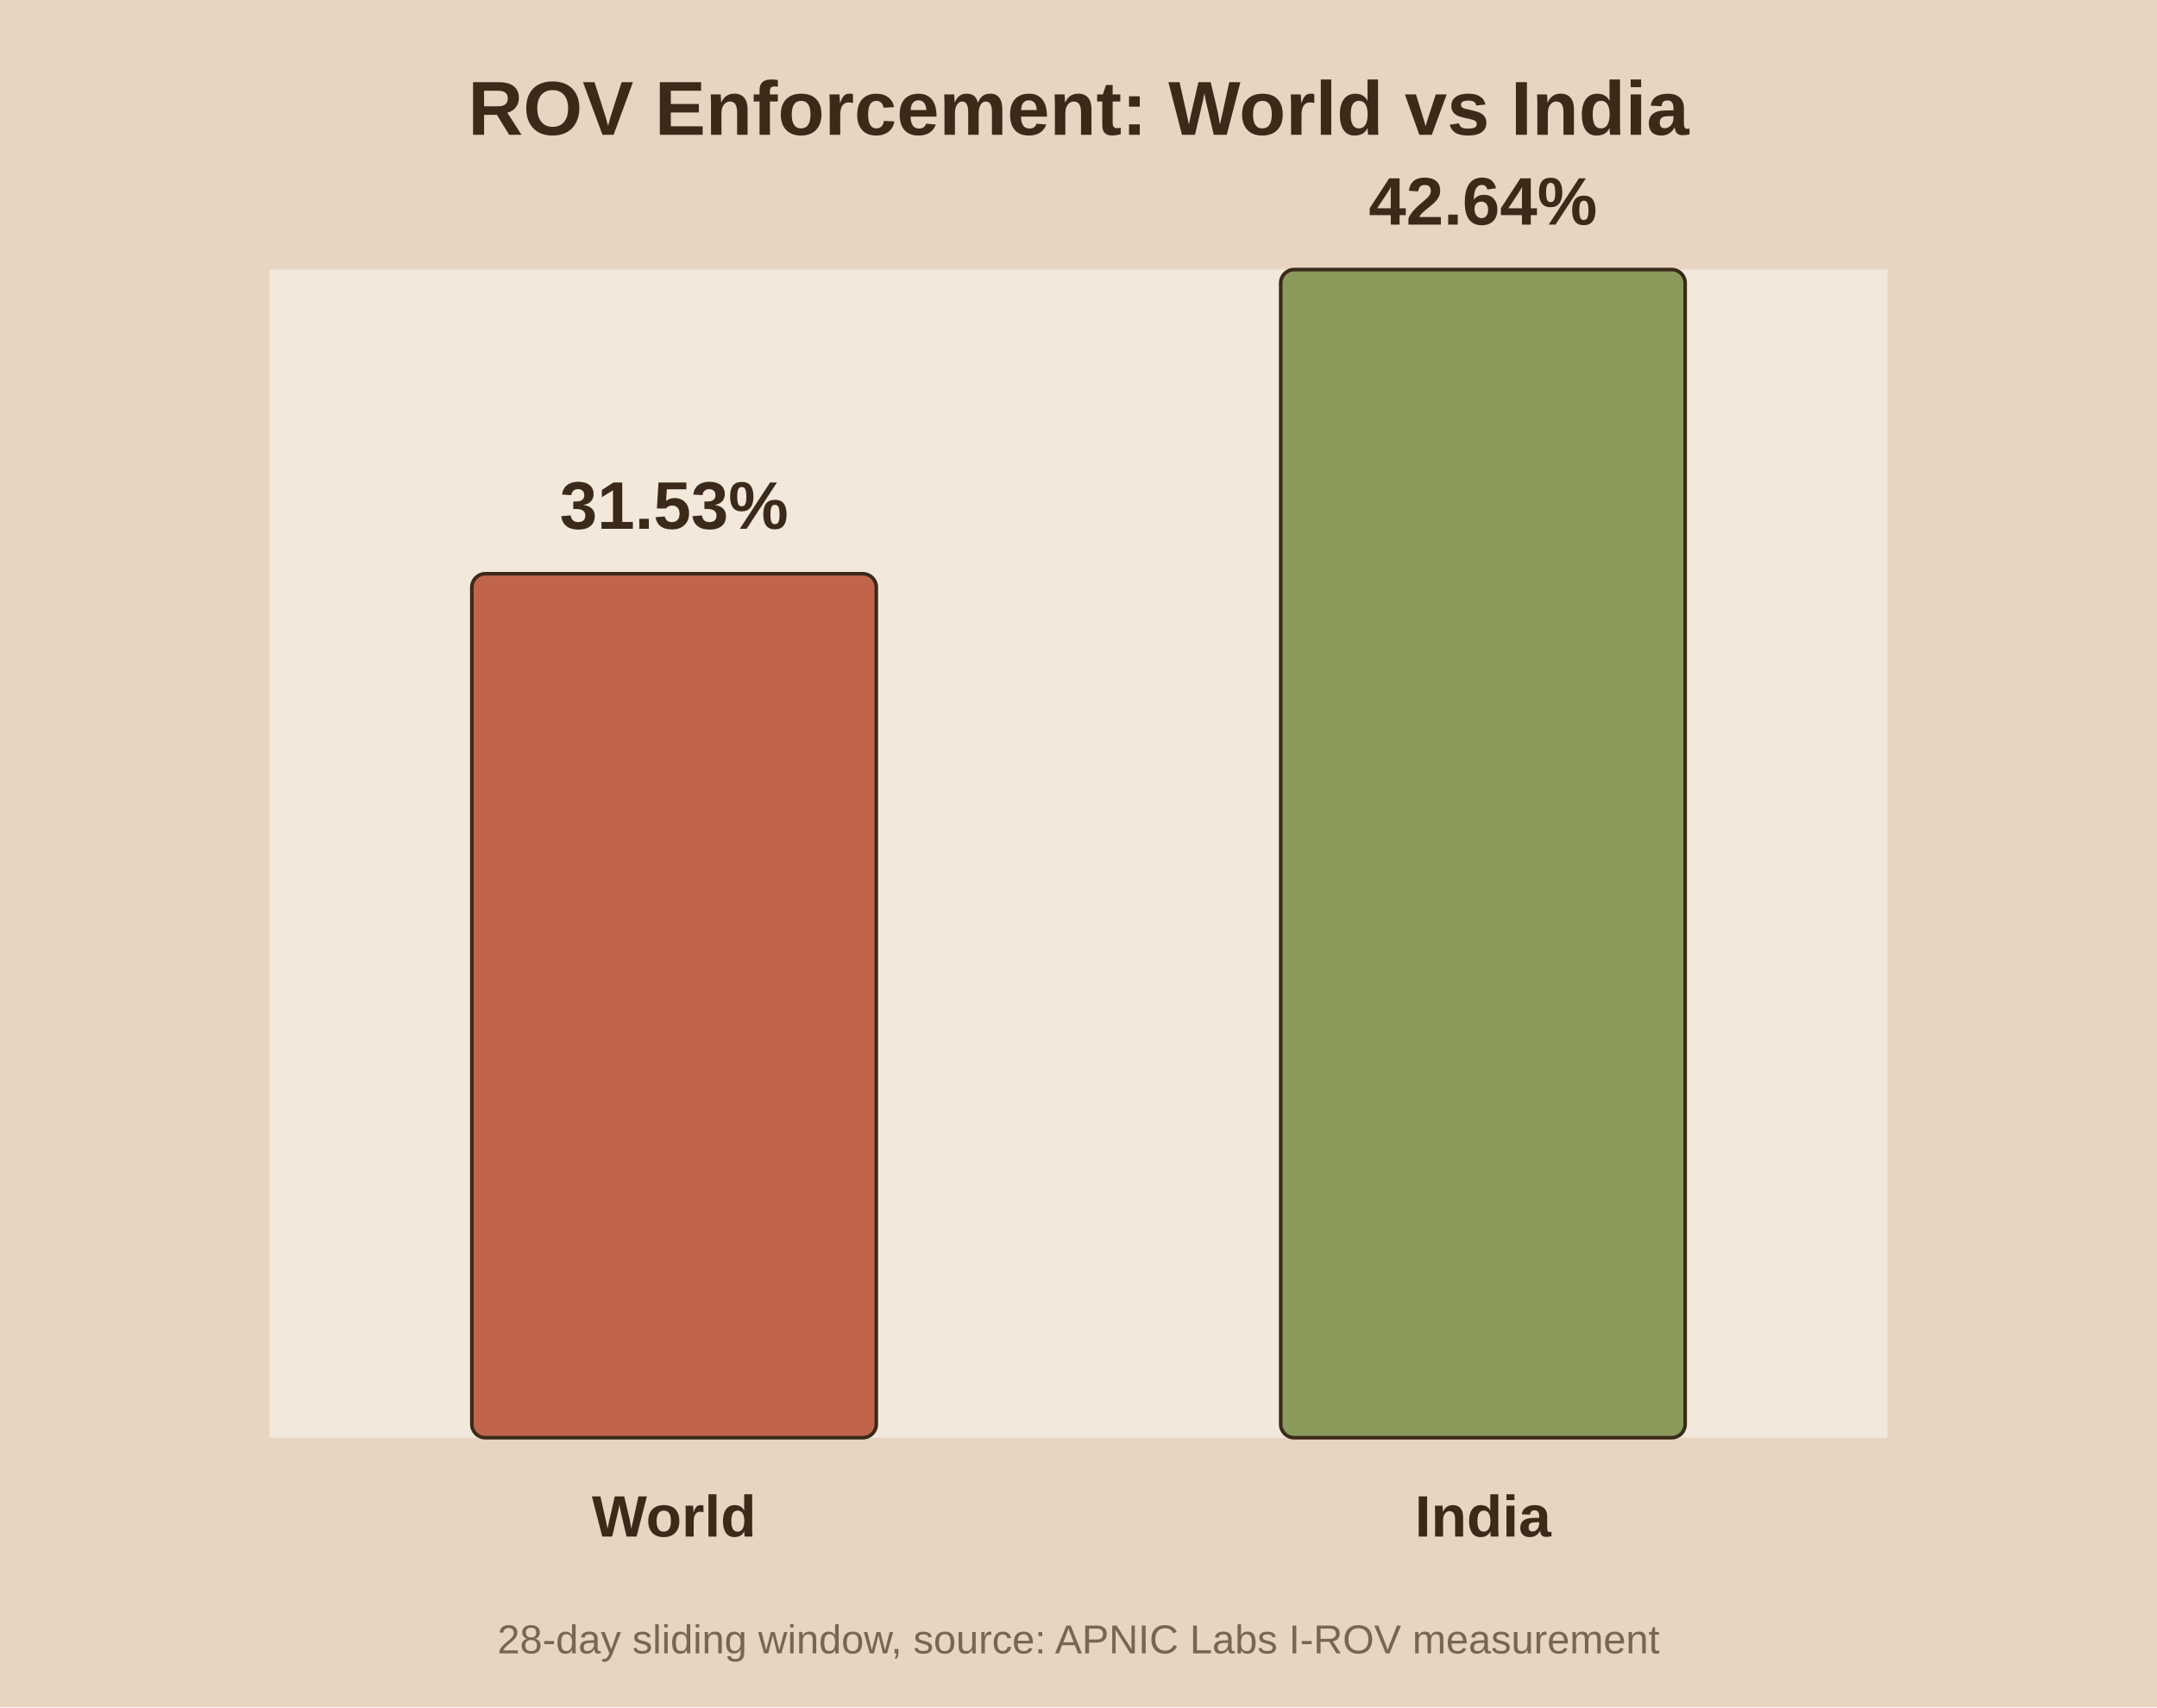
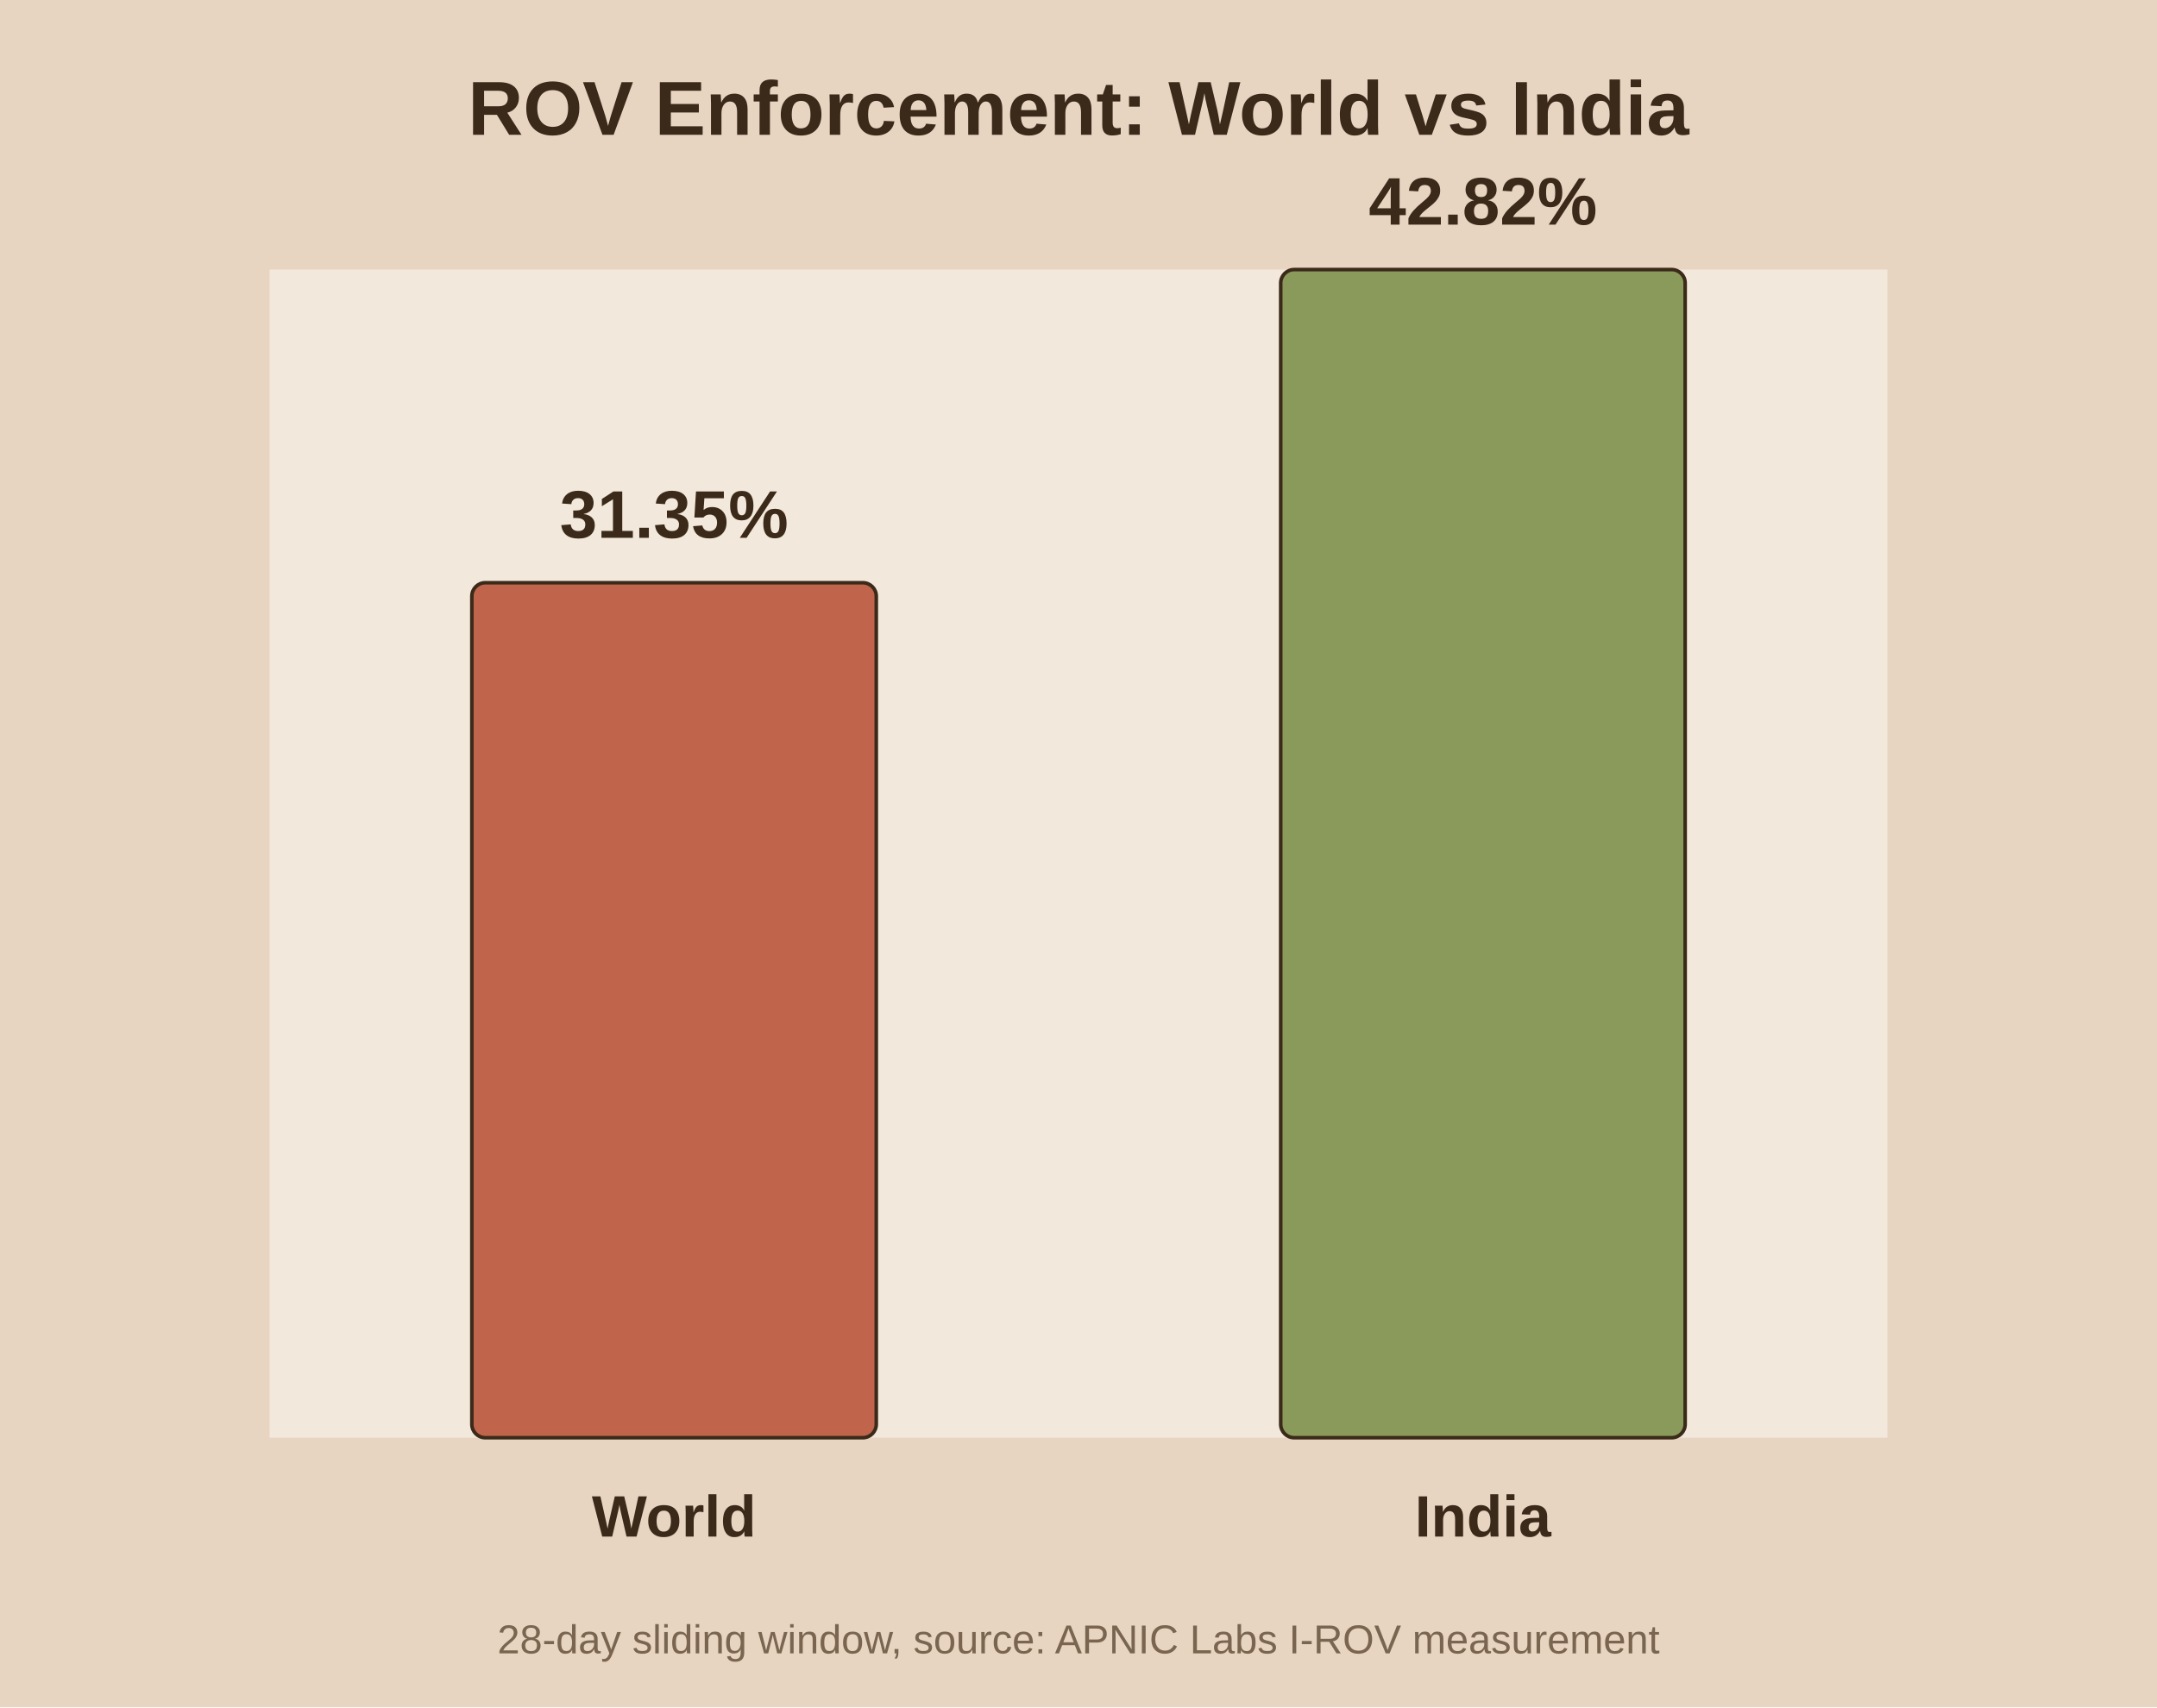
<svg xmlns="http://www.w3.org/2000/svg" viewBox="0 0 480 380">
  <rect width="480" height="380" fill="#e8d5c1" />
  <rect x="60" y="60" width="360" height="260" fill="#f2e8db" />
  <text x="240.0" y="30" text-anchor="middle" font-family="Arial" font-size="17" font-weight="bold" fill="#3b2a1a">ROV Enforcement: World vs India</text>
-   <rect x="105.0" y="127.7" width="90.0" height="192.3" fill="#c0654b" stroke="#3b2a1a" stroke-width="0.8" rx="3" />
-   <text x="150.0" y="117.7" text-anchor="middle" font-family="Arial" font-size="15" font-weight="bold" fill="#3b2a1a">31.53%</text>
+   <rect x="105.0" y="129.7" width="90.0" height="190.3" fill="#c0654b" stroke="#3b2a1a" stroke-width="0.8" rx="3" />
+   <text x="150.0" y="119.7" text-anchor="middle" font-family="Arial" font-size="15" font-weight="bold" fill="#3b2a1a">31.35%</text>
  <text x="150.0" y="342.0" text-anchor="middle" font-family="Arial" font-size="13" font-weight="bold" fill="#3b2a1a">World</text>
  <rect x="285.0" y="60.0" width="90.0" height="260.0" fill="#8a9a5b" stroke="#3b2a1a" stroke-width="0.8" rx="3" />
-   <text x="330.0" y="50.0" text-anchor="middle" font-family="Arial" font-size="15" font-weight="bold" fill="#3b2a1a">42.64%</text>
+   <text x="330.0" y="50.0" text-anchor="middle" font-family="Arial" font-size="15" font-weight="bold" fill="#3b2a1a">42.82%</text>
  <text x="330.0" y="342.0" text-anchor="middle" font-family="Arial" font-size="13" font-weight="bold" fill="#3b2a1a">India</text>
  <text x="240.0" y="368" text-anchor="middle" font-family="Arial" font-size="9" fill="#7a6650">28-day sliding window, source: APNIC Labs I-ROV measurement</text>
</svg>
